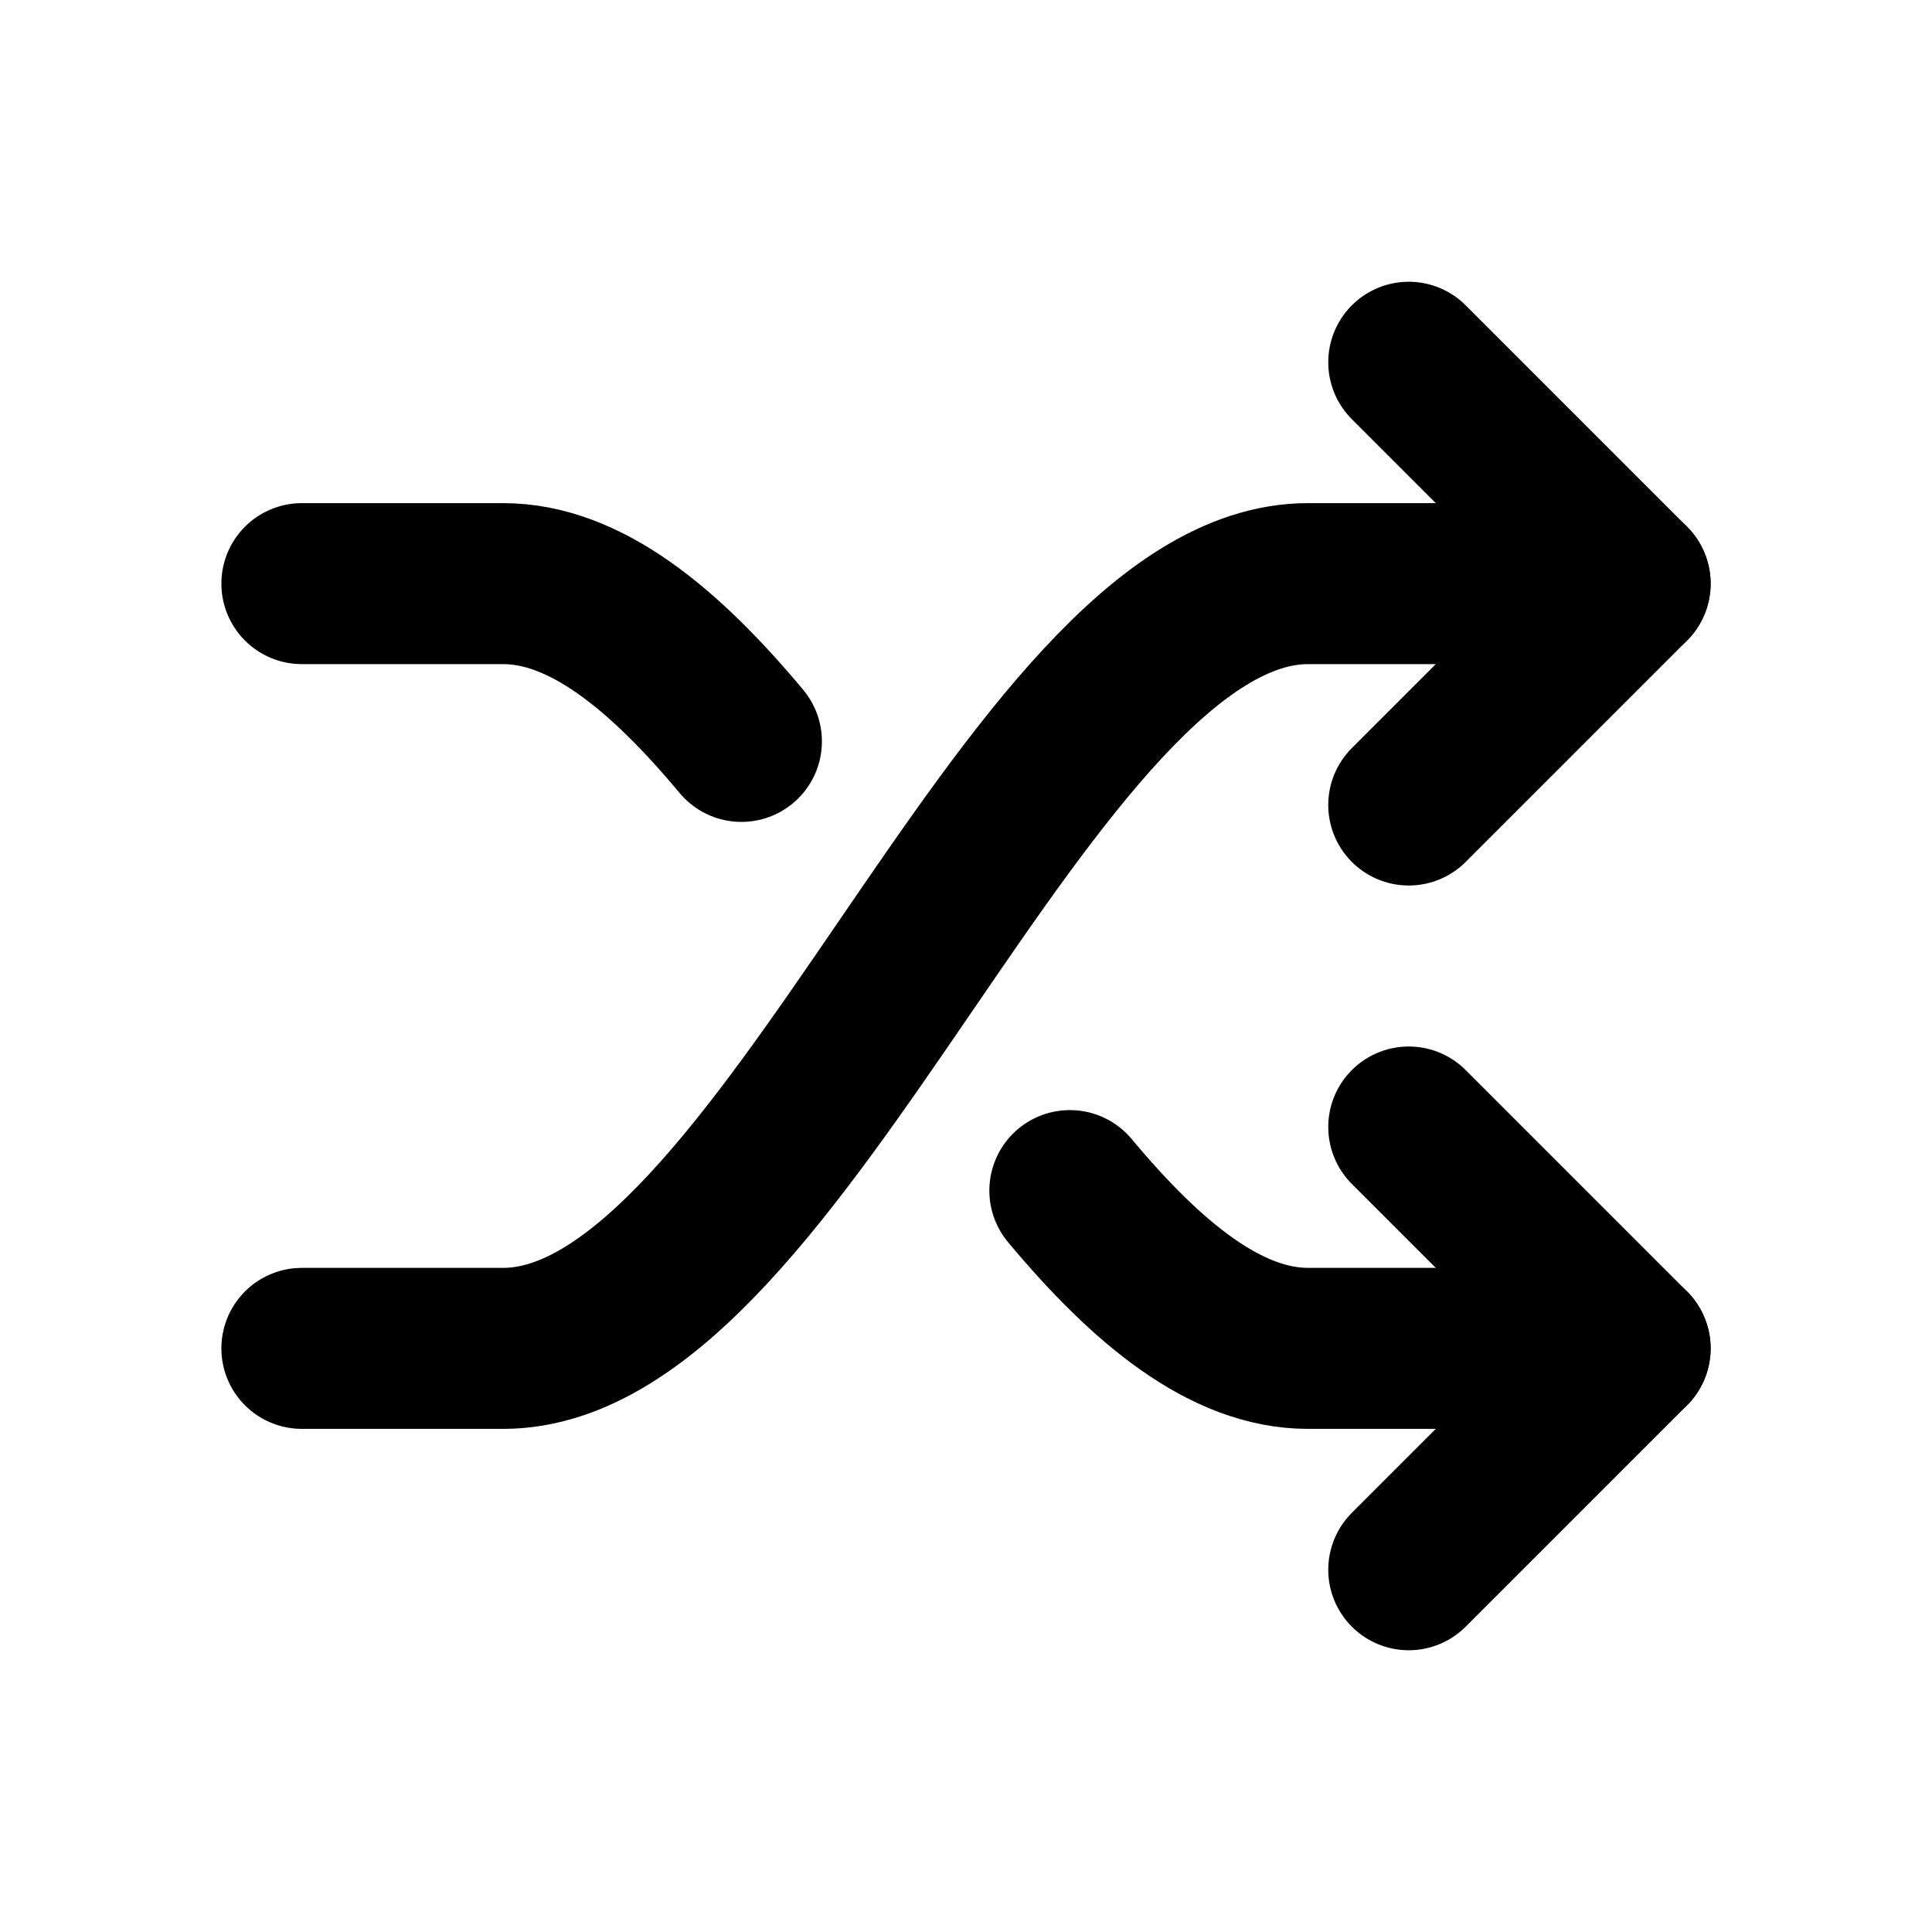
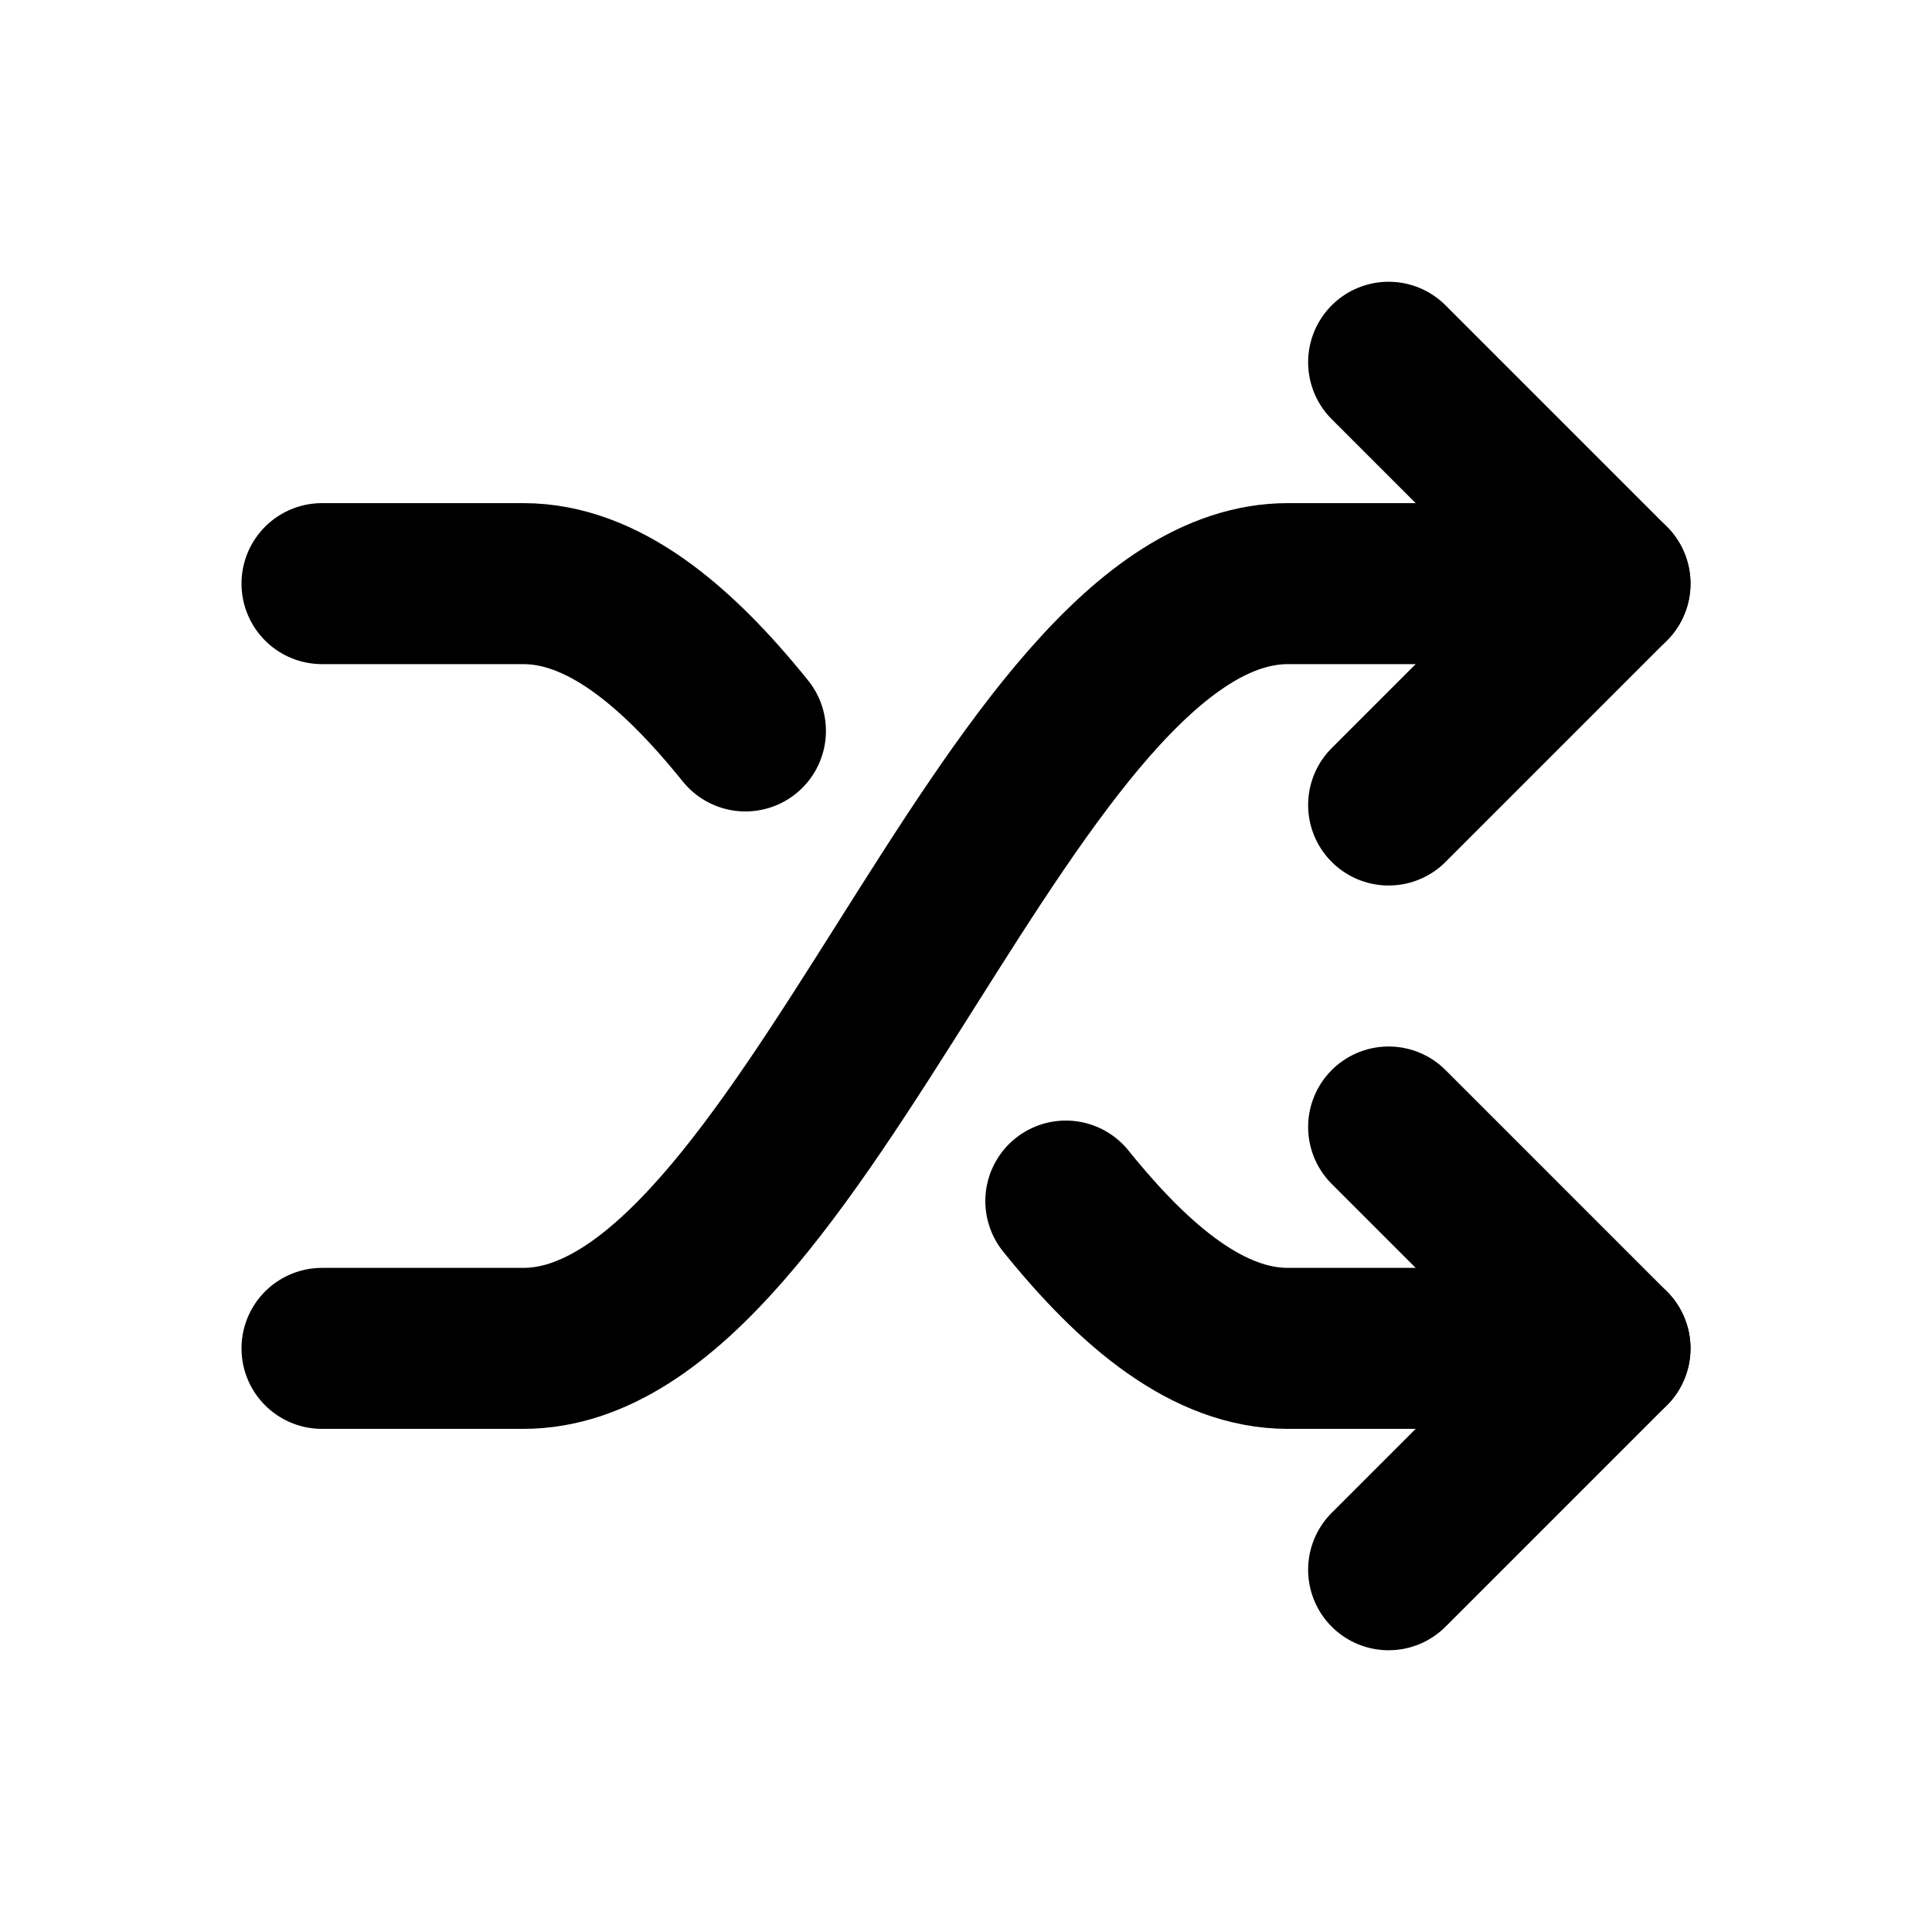
<svg xmlns="http://www.w3.org/2000/svg" viewBox="0 0 24 24" fill="none" stroke="currentColor" stroke-width="2" stroke-linecap="round" stroke-linejoin="round">
-   <path d="M3.75 16.75H6.25C9.75 16.75 12.75 7.25 16.25 7.25H20.25M3.75 7.25H6.25C7.27 7.25 8.25 8.06 9.21 9.21M13.29 14.79C14.25 15.94 15.23 16.75 16.25 16.75H20.25" />
-   <path d="M17.5 4.5l2.75 2.75-2.75 2.75M17.5 14l2.75 2.75-2.75 2.75" />
+   <path d="M4 16.75H6.5C10 16.75 12.5 7.25 16 7.25H20M4 7.25H6.5C7.48 7.25 8.39 8 9.26 9.08M13.24 14.92C14.11 16 15.02 16.75 16 16.75H20" />
+   <path d="M17.25 4.5l2.75 2.75-2.75 2.75M17.25 14l2.75 2.75-2.75 2.75" />
</svg>
